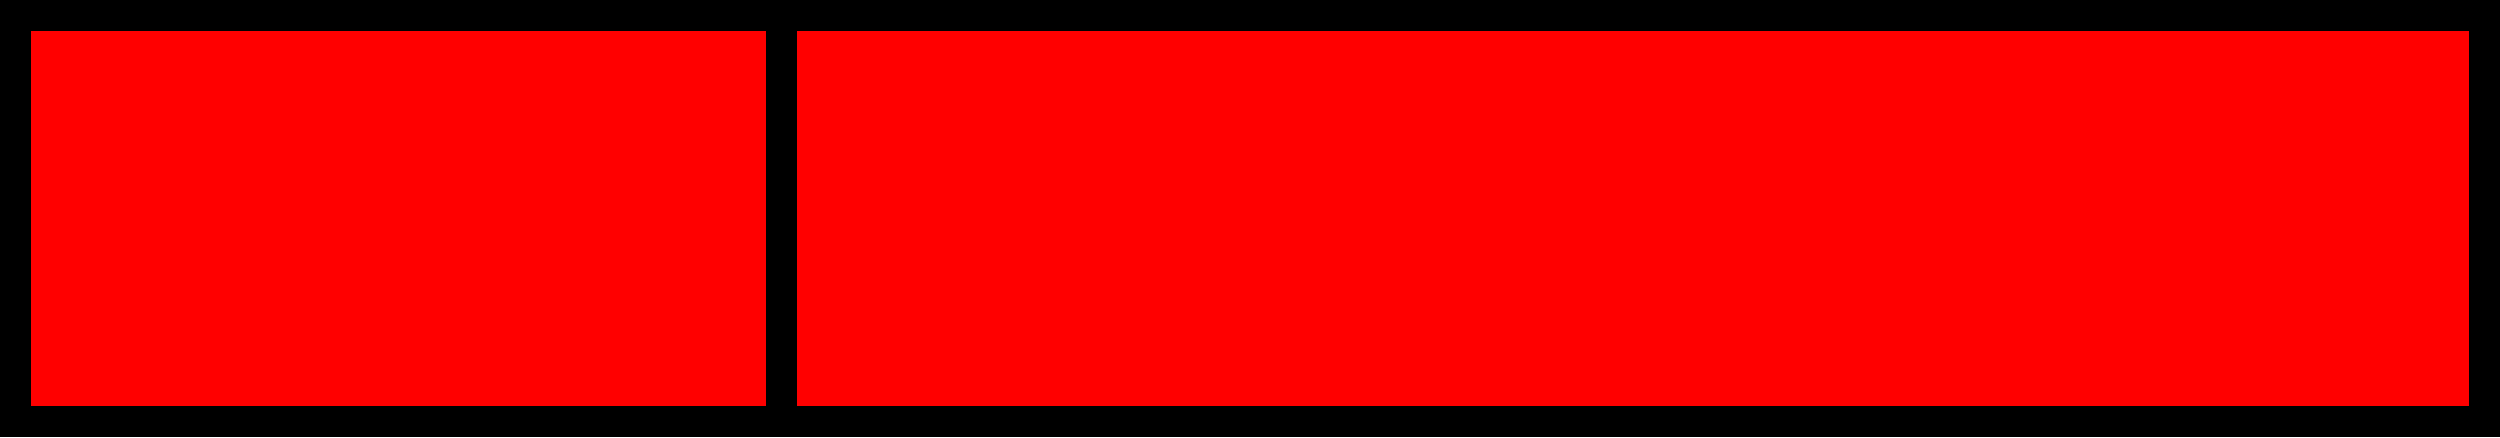
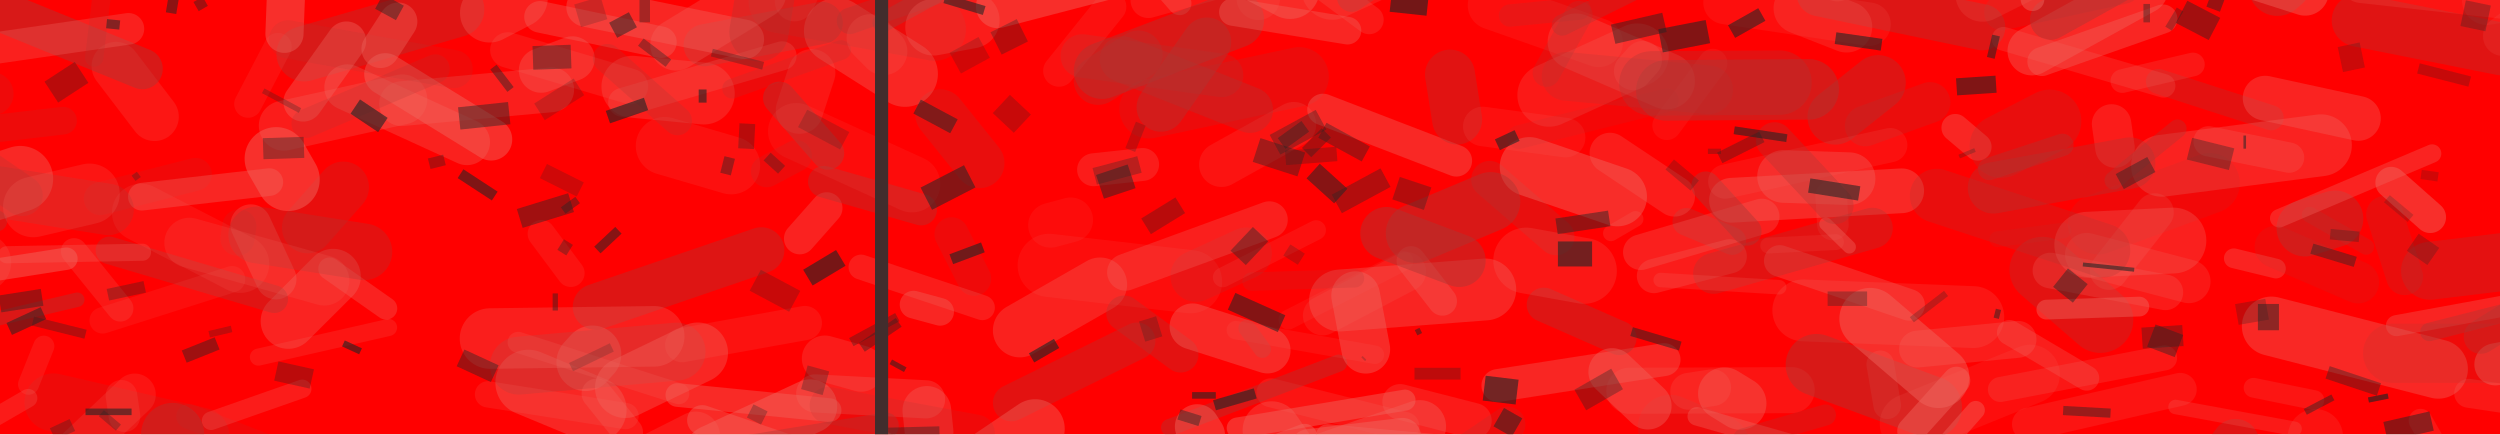
- <svg xmlns="http://www.w3.org/2000/svg" viewBox="0 0 160 28" role="img" aria-label="Square-1 equator with an even number of slice moves" shape-rendering="crispEdges">
-   <rect x="1" y="1" width="158" height="26" fill="#ff0000" stroke="#000000" stroke-width="2" />
-   <line x1="50" y1="1" x2="50" y2="27" stroke="#000000" stroke-width="2" />
+ <svg xmlns="http://www.w3.org/2000/svg" width="190" height="33" viewBox="0 0 190 33">
+   <defs>
+     <clipPath id="c0">
+       <rect x="0" width="190" height="33" />
+     </clipPath>
+   </defs>
+   <g clip-path="url(#c0)">
+     <rect x="0" width="190" height="33" fill="red" />
+     <path d="M 29.34 23.44 l -4.30 -3.02" stroke="#ef6860" stroke-width="1.7" stroke-linecap="round" opacity="0.33" />
+     <path d="M 52.87 33.13 l -7.90 3.99" stroke="#ef6860" stroke-width="3.7" stroke-linecap="round" opacity="0.23" />
+     <path d="M 154.16 32.24 l 11.54 -2.65" stroke="#ef6860" stroke-width="2.5" stroke-linecap="round" opacity="0.19" />
+     <path d="M 96.59 29.85 l 10.19 2.56" stroke="#ef6860" stroke-width="2.2" stroke-linecap="round" opacity="0.19" />
+     <path d="M -6.63 36.95 l -7.27 2.27" stroke="#a93734" stroke-width="3.3" stroke-linecap="round" opacity="0.24" />
+     <path d="M 48.06 6.59 l 5.43 0.52" stroke="#ef6860" stroke-width="4.7" stroke-linecap="round" opacity="0.28" />
+     <path d="M 21.91 24.41 l 3.41 -3.40" stroke="#ef6860" stroke-width="4.2" stroke-linecap="round" opacity="0.34" />
+     <path d="M 19.06 17.08 l 1.92 4.12" stroke="#ef6860" stroke-width="3.1" stroke-linecap="round" opacity="0.32" />
+     <path d="M 61.96 29.90 l 8.42 0.45" stroke="#ef6860" stroke-width="2.9" stroke-linecap="round" opacity="0.29" />
+     <path d="M 92.84 5.73 l -10.59 -1.48" stroke="#a93734" stroke-width="3.3" stroke-linecap="round" opacity="0.25" />
+     <path d="M 101.73 27.60 l -12.84 4.89" stroke="#a93734" stroke-width="1.3" stroke-linecap="round" opacity="0.41" />
+     <path d="M 74.44 12.40 l -2.98 -3.71" stroke="#a93734" stroke-width="3.8" stroke-linecap="round" opacity="0.25" />
+     <path d="M 21.57 9.55 l 9.00 -1.99" stroke="#ef6860" stroke-width="3.8" stroke-linecap="round" opacity="0.27" />
+     <path d="M 169.90 33.64 l -1.99 2.68" stroke="#a93734" stroke-width="3.6" stroke-linecap="round" opacity="0.37" />
+     <path d="M 79.84 17.12 l 1.53 -0.41" stroke="#ef6860" stroke-width="3.4" stroke-linecap="round" opacity="0.12" />
+     <path d="M 45.02 26.94 l -0.53 0.58" stroke="#ef6860" stroke-width="4.4" stroke-linecap="round" opacity="0.40" />
+     <path d="M 155.18 4.68 l 9.20 -3.24" stroke="#ef6860" stroke-width="2.2" stroke-linecap="round" opacity="0.37" />
+     <path d="M 4.06 30.58 l 11.18 2.59" stroke="#a93734" stroke-width="4.4" stroke-linecap="round" opacity="0.18" />
+     <path d="M 23.11 4.09 l 11.60 -3.37" stroke="#a93734" stroke-width="4.2" stroke-linecap="round" opacity="0.36" />
+     <path d="M 18.85 7.90 l 2.27 -4.35" stroke="#ef6860" stroke-width="2.1" stroke-linecap="round" opacity="0.15" />
+     <path d="M 63.60 2.34 l 5.18 3.28" stroke="#ef6860" stroke-width="5.0" stroke-linecap="round" opacity="0.37" />
+     <path d="M -5.73 34.80 l 7.87 -4.54" stroke="#ef6860" stroke-width="1.4" stroke-linecap="round" opacity="0.26" />
+     <path d="M 50.52 11.09 l 5.05 1.48" stroke="#ef6860" stroke-width="4.4" stroke-linecap="round" opacity="0.16" />
+     <path d="M 164.04 6.19 l 8.57 2.76" stroke="#a93734" stroke-width="1.9" stroke-linecap="round" opacity="0.31" />
+     <path d="M 7.62 15.10 l 7.23 -1.85" stroke="#a93734" stroke-width="2.5" stroke-linecap="round" opacity="0.15" />
+     <path d="M 103.03 22.47 l 0.77 4.07" stroke="#ef6860" stroke-width="3.7" stroke-linecap="round" opacity="0.41" />
+     <path d="M 85.83 -4.11 l 3.82 4.36" stroke="#ef6860" stroke-width="1.8" stroke-linecap="round" opacity="0.34" />
+     <path d="M 9.14 23.44 l -3.51 -4.34" stroke="#ef6860" stroke-width="2.0" stroke-linecap="round" opacity="0.22" />
+     <path d="M 20.84 22.74 l -12.52 -3.71" stroke="#a93734" stroke-width="2.1" stroke-linecap="round" opacity="0.36" />
+     <path d="M 100.52 23.99 l 6.36 -3.33" stroke="#ef6860" stroke-width="3.0" stroke-linecap="round" opacity="0.17" />
+     <path d="M 41.93 6.82 l -11.41 1.06" stroke="#ef6860" stroke-width="3.4" stroke-linecap="round" opacity="0.29" />
+     <path d="M 52.22 37.67 l -5.54 4.18" stroke="#ef6860" stroke-width="3.5" stroke-linecap="round" opacity="0.18" />
+     <path d="M 99.15 33.16 l -12.41 4.69" stroke="#ef6860" stroke-width="1.9" stroke-linecap="round" opacity="0.46" />
+     <path d="M 76.86 30.62 l 9.55 -4.71" stroke="#a93734" stroke-width="2.8" stroke-linecap="round" opacity="0.33" />
+     <path d="M 143.43 30.80 l -0.53 -3.11" stroke="#ef6860" stroke-width="2.1" stroke-linecap="round" opacity="0.23" />
+     <path d="M 53.55 3.44 l 8.91 -1.70" stroke="#a93734" stroke-width="3.2" stroke-linecap="round" opacity="0.35" />
+     <path d="M 176.39 11.04 l -12.08 1.56" stroke="#ef6860" stroke-width="4.7" stroke-linecap="round" opacity="0.33" />
+     <path d="M 21.80 -2.13 l -0.18 4.70" stroke="#ef6860" stroke-width="2.9" stroke-linecap="round" opacity="0.45" />
+     <path d="M 174.39 32.59 l -9.05 -1.66" stroke="#ef6860" stroke-width="1.1" stroke-linecap="round" opacity="0.24" />
+     <path d="M 51.48 30.02 l 11.57 1.15" stroke="#ef6860" stroke-width="1.8" stroke-linecap="round" opacity="0.40" />
+     <path d="M 113.40 0.40 l 8.09 2.85" stroke="#ef6860" stroke-width="3.7" stroke-linecap="round" opacity="0.14" />
+     <path d="M 141.76 9.57 l 4.92 -1.78" stroke="#a93734" stroke-width="3.1" stroke-linecap="round" opacity="0.23" />
+     <path d="M 112.02 31.98 l -5.61 -1.44" stroke="#ef6860" stroke-width="2.7" stroke-linecap="round" opacity="0.25" />
+     <path d="M 158.59 28.74 l -5.87 -3.47" stroke="#ef6860" stroke-width="1.9" stroke-linecap="round" opacity="0.29" />
+     <path d="M 50.23 3.21 l -9.19 -1.93" stroke="#ef6860" stroke-width="2.4" stroke-linecap="round" opacity="0.35" />
+     <path d="M 45.12 31.14 l -4.97 -2.06" stroke="#ef6860" stroke-width="5.0" stroke-linecap="round" opacity="0.36" />
+     <path d="M 39.44 27.79 l 11.98 -1.07" stroke="#a93734" stroke-width="4.4" stroke-linecap="round" opacity="0.32" />
+     <path d="M 65.44 28.02 l -2.75 -0.77" stroke="#ef6860" stroke-width="3.5" stroke-linecap="round" opacity="0.26" />
+     <path d="M 130.59 34.01 l -3.66 -1.55" stroke="#a93734" stroke-width="4.9" stroke-linecap="round" opacity="0.19" />
+     <path d="M 131.05 29.92 l 1.20 0.74" stroke="#ef6860" stroke-width="4.0" stroke-linecap="round" opacity="0.36" />
+     <path d="M 8.16 -1.98 l 6.60 0.15" stroke="#ef6860" stroke-width="2.7" stroke-linecap="round" opacity="0.39" />
+     <path d="M 131.65 18.32 l -3.49 -1.46" stroke="#a93734" stroke-width="2.1" stroke-linecap="round" opacity="0.34" />
+     <path d="M -0.58 -4.12 l 9.04 -1.17" stroke="#ef6860" stroke-width="4.8" stroke-linecap="round" opacity="0.23" />
+     <path d="M 14.35 31.64 l 8.43 3.30" stroke="#a93734" stroke-width="1.9" stroke-linecap="round" opacity="0.15" />
+     <path d="M 47.72 32.86 l -2.37 -2.94" stroke="#ef6860" stroke-width="2.3" stroke-linecap="round" opacity="0.26" />
+     <path d="M 154.42 3.88 l 8.51 -4.69" stroke="#ef6860" stroke-width="3.7" stroke-linecap="round" opacity="0.39" />
+     <path d="M 106.65 19.83 l -8.73 4.46" stroke="#ef6860" stroke-width="1.5" stroke-linecap="round" opacity="0.12" />
+     <path d="M 72.32 17.81 l 1.71 3.37" stroke="#a93734" stroke-width="2.6" stroke-linecap="round" opacity="0.19" />
+     <path d="M 37.21 0.98 l 2.17 -1.13" stroke="#ef6860" stroke-width="4.5" stroke-linecap="round" opacity="0.31" />
+     <path d="M 93.92 25.09 l 10.57 1.87" stroke="#ef6860" stroke-width="1.4" stroke-linecap="round" opacity="0.14" />
+     <path d="M 98.74 5.83 l -11.42 2.44" stroke="#a93734" stroke-width="4.5" stroke-linecap="round" opacity="0.21" />
+     <path d="M 126.68 9.54 l 3.50 -4.73" stroke="#ef6860" stroke-width="2.2" stroke-linecap="round" opacity="0.13" />
+     <path d="M 47.32 7.78 l 12.12 -3.54" stroke="#ef6860" stroke-width="2.2" stroke-linecap="round" opacity="0.25" />
+     <path d="M 8.81 5.03 l 2.93 3.84" stroke="#ef6860" stroke-width="3.7" stroke-linecap="round" opacity="0.21" />
+     <path d="M 57.86 19.02 l -12.58 4.30" stroke="#a93734" stroke-width="3.5" stroke-linecap="round" opacity="0.38" />
+     <path d="M 70.44 31.19 l 0.17 1.63" stroke="#ef6860" stroke-width="3.7" stroke-linecap="round" opacity="0.33" />
+     <path d="M 2.17 29.20 l 1.16 -2.89" stroke="#ef6860" stroke-width="1.6" stroke-linecap="round" opacity="0.18" />
+     <path d="M 139.17 14.91 l 0.13 2.16" stroke="#ef6860" stroke-width="2.4" stroke-linecap="round" opacity="0.17" />
+     <path d="M 66.75 36.60 l 0.05 1.10" stroke="#ef6860" stroke-width="2.4" stroke-linecap="round" opacity="0.30" />
+     <path d="M 125.70 20.98 l 5.76 -1.50" stroke="#ef6860" stroke-width="2.6" stroke-linecap="round" opacity="0.27" />
+     <path d="M 21.85 -4.01 l -8.93 0.51" stroke="#ef6860" stroke-width="2.2" stroke-linecap="round" opacity="0.29" />
+     <path d="M 189.01 -0.00 l 11.00 -1.94" stroke="#ef6860" stroke-width="3.8" stroke-linecap="round" opacity="0.14" />
+     <path d="M 90.48 21.41 l -10.74 -1.24" stroke="#ef6860" stroke-width="4.8" stroke-linecap="round" opacity="0.13" />
+     <path d="M 189.65 27.69 l 9.04 -1.69" stroke="#ef6860" stroke-width="3.2" stroke-linecap="round" opacity="0.43" />
+     <path d="M 129.42 37.86 l 7.66 0.90" stroke="#ef6860" stroke-width="2.0" stroke-linecap="round" opacity="0.42" />
+     <path d="M 62.06 -3.18 l -1.67 3.30" stroke="#ef6860" stroke-width="3.0" stroke-linecap="round" opacity="0.16" />
+     <path d="M 35.49 10.80 l -9.09 -4.16" stroke="#ef6860" stroke-width="3.5" stroke-linecap="round" opacity="0.32" />
+     <path d="M 160.28 20.58 l 3.48 -4.44" stroke="#ef6860" stroke-width="2.9" stroke-linecap="round" opacity="0.21" />
+     <path d="M 99.46 34.01 l 7.13 -0.85" stroke="#ef6860" stroke-width="2.8" stroke-linecap="round" opacity="0.45" />
+     <path d="M 175.54 16.32 l 4.29 2.44" stroke="#a93734" stroke-width="1.2" stroke-linecap="round" opacity="0.24" />
+     <path d="M 27.66 19.14 l -8.15 -1.29" stroke="#a93734" stroke-width="4.3" stroke-linecap="round" opacity="0.31" />
+     <path d="M 140.55 34.97 l -11.60 -3.33" stroke="#ef6860" stroke-width="1.4" stroke-linecap="round" opacity="0.36" />
+     <path d="M 150.65 2.07 l -12.37 -2.58" stroke="#a93734" stroke-width="3.5" stroke-linecap="round" opacity="0.40" />
+     <path d="M 185.31 28.05 l -12.68 -3.26" stroke="#ef6860" stroke-width="4.5" stroke-linecap="round" opacity="0.38" />
+     <path d="M 113.89 34.34 l -12.99 -1.20" stroke="#ef6860" stroke-width="1.8" stroke-linecap="round" opacity="0.41" />
+     <path d="M 65.44 20.30 l 9.22 3.08" stroke="#ef6860" stroke-width="1.9" stroke-linecap="round" opacity="0.27" />
+     <path d="M 100.55 8.32 l 10.13 3.90" stroke="#ef6860" stroke-width="2.4" stroke-linecap="round" opacity="0.38" />
+     <path d="M 131.10 0.19 l 10.95 1.65" stroke="#ef6860" stroke-width="3.3" stroke-linecap="round" opacity="0.14" />
+     <path d="M 159.63 24.32 l -4.41 -3.82" stroke="#a93734" stroke-width="5.0" stroke-linecap="round" opacity="0.33" />
+     <path d="M 16.04 31.98 l 6.93 -2.43" stroke="#ef6860" stroke-width="1.4" stroke-linecap="round" opacity="0.27" />
+     <path d="M 29.91 -4.68 l 2.87 -1.43" stroke="#ef6860" stroke-width="4.2" stroke-linecap="round" opacity="0.31" />
+     <path d="M 109.63 22.89 l -2.39 -3.08" stroke="#ef6860" stroke-width="2.2" stroke-linecap="round" opacity="0.32" />
+     <path d="M 23.38 17.30 l 2.71 -3.07" stroke="#a93734" stroke-width="3.9" stroke-linecap="round" opacity="0.26" />
+     <path d="M 142.97 34.70 l -0.49 1.38" stroke="#ef6860" stroke-width="3.0" stroke-linecap="round" opacity="0.13" />
+     <path d="M 98.33 9.45 l -5.50 3.06" stroke="#ef6860" stroke-width="3.4" stroke-linecap="round" opacity="0.18" />
+     <path d="M -5.89 8.46 l -12.90 -4.32" stroke="#ef6860" stroke-width="3.5" stroke-linecap="round" opacity="0.35" />
+     <path d="M 88.17 -2.73 l -12.35 3.22" stroke="#ef6860" stroke-width="3.3" stroke-linecap="round" opacity="0.44" />
+     <path d="M -3.50 19.14 l -9.40 1.51" stroke="#a93734" stroke-width="2.4" stroke-linecap="round" opacity="0.40" />
+     <path d="M 18.05 18.14 l 0.14 -0.94" stroke="#a93734" stroke-width="2.6" stroke-linecap="round" opacity="0.15" />
+     <path d="M 124.30 16.64 l -1.87 1.09" stroke="#ef6860" stroke-width="1.2" stroke-linecap="round" opacity="0.20" />
+     <path d="M 21.90 13.64 l -0.91 -1.58" stroke="#ef6860" stroke-width="4.8" stroke-linecap="round" opacity="0.46" />
+     <path d="M -0.27 0.72 l 11.09 4.51" stroke="#a93734" stroke-width="3.1" stroke-linecap="round" opacity="0.46" />
+     <path d="M 196.56 36.85 l -5.22 -0.03" stroke="#ef6860" stroke-width="2.3" stroke-linecap="round" opacity="0.16" />
+     <path d="M 114.58 32.26 l -6.12 4.13" stroke="#a93734" stroke-width="2.7" stroke-linecap="round" opacity="0.22" />
+     <path d="M 99.38 -1.97 l 4.68 3.47" stroke="#ef6860" stroke-width="2.2" stroke-linecap="round" opacity="0.23" />
+     <path d="M 54.12 34.34 l 7.46 -3.46" stroke="#ef6860" stroke-width="4.1" stroke-linecap="round" opacity="0.45" />
+     <path d="M 10.78 14.95 l 9.69 -1.11" stroke="#ef6860" stroke-width="2.1" stroke-linecap="round" opacity="0.36" />
+     <path d="M 80.48 5.39 l 3.92 -4.88" stroke="#ef6860" stroke-width="2.4" stroke-linecap="round" opacity="0.16" />
+     <path d="M 126.47 27.33 l -12.63 1.97" stroke="#ef6860" stroke-width="2.5" stroke-linecap="round" opacity="0.36" />
+     <path d="M 153.92 -4.08 l 0.73 -2.26" stroke="#ef6860" stroke-width="1.7" stroke-linecap="round" opacity="0.38" />
+     <path d="M 173.08 -0.99 l 0.46 -0.40" stroke="#a93734" stroke-width="4.4" stroke-linecap="round" opacity="0.40" />
+     <path d="M 101.62 -4.86 l 6.82 -4.07" stroke="#ef6860" stroke-width="1.6" stroke-linecap="round" opacity="0.46" />
+     <path d="M 90.90 20.99 l 3.81 -1.75" stroke="#a93734" stroke-width="3.9" stroke-linecap="round" opacity="0.21" />
+     <path d="M 175.77 35.35 l 0.20 -2.16" stroke="#ef6860" stroke-width="4.2" stroke-linecap="round" opacity="0.17" />
+     <path d="M 63.35 37.80 l -7.51 4.44" stroke="#ef6860" stroke-width="3.4" stroke-linecap="round" opacity="0.37" />
+     <path d="M 118.26 18.00 l -5.05 -4.37" stroke="#a93734" stroke-width="2.8" stroke-linecap="round" opacity="0.27" />
+     <path d="M 190.08 3.72 l -10.87 -2.17" stroke="#a93734" stroke-width="4.0" stroke-linecap="round" opacity="0.36" />
+     <path d="M 47.54 31.62 l -10.45 -1.65" stroke="#ef6860" stroke-width="2.0" stroke-linecap="round" opacity="0.18" />
+     <path d="M 166.35 21.39 l -7.76 -2.04" stroke="#ef6860" stroke-width="3.3" stroke-linecap="round" opacity="0.22" />
+     <path d="M -0.62 7.13 l -10.30 -0.70" stroke="#a93734" stroke-width="3.3" stroke-linecap="round" opacity="0.19" />
+     <path d="M 18.26 20.06 l -7.55 -3.90" stroke="#ef6860" stroke-width="4.4" stroke-linecap="round" opacity="0.15" />
+     <path d="M 135.55 13.41 l 4.98 0.17" stroke="#ef6860" stroke-width="4.0" stroke-linecap="round" opacity="0.35" />
+     <path d="M 144.53 14.50 l -12.94 0.72" stroke="#ef6860" stroke-width="3.4" stroke-linecap="round" opacity="0.38" />
+     <path d="M 36.94 -1.19 l 12.61 -0.43" stroke="#ef6860" stroke-width="1.6" stroke-linecap="round" opacity="0.16" />
+     <path d="M -2.58 3.98 l 12.34 -1.79" stroke="#ef6860" stroke-width="2.4" stroke-linecap="round" opacity="0.31" />
+     <path d="M 161.37 -1.05 l -9.22 2.00" stroke="#a93734" stroke-width="2.7" stroke-linecap="round" opacity="0.22" />
+     <path d="M 62.83 15.81 l -2.05 2.32" stroke="#ef6860" stroke-width="2.4" stroke-linecap="round" opacity="0.33" />
+     <path d="M 116.23 12.67 l 6.69 2.28" stroke="#ef6860" stroke-width="4.5" stroke-linecap="round" opacity="0.43" />
+     <path d="M 9.16 -4.92 l -7.38 -1.38" stroke="#a93734" stroke-width="3.7" stroke-linecap="round" opacity="0.32" />
+     <path d="M 12.81 -2.19 l -9.04 -3.49" stroke="#ef6860" stroke-width="2.2" stroke-linecap="round" opacity="0.32" />
+     <path d="M -4.55 23.53 l -5.02 0.97" stroke="#a93734" stroke-width="3.5" stroke-linecap="round" opacity="0.40" />
+     <path d="M 83.61 21.62 l -6.10 3.49" stroke="#ef6860" stroke-width="4.1" stroke-linecap="round" opacity="0.32" />
+     <path d="M 23.04 7.74 l 3.29 -4.61" stroke="#ef6860" stroke-width="3.0" stroke-linecap="round" opacity="0.38" />
+     <path d="M 61.69 5.53 l -0.93 2.84" stroke="#ef6860" stroke-width="3.6" stroke-linecap="round" opacity="0.21" />
+     <path d="M 182.75 21.03 l -1.52 -4.73" stroke="#a93734" stroke-width="2.8" stroke-linecap="round" opacity="0.24" />
+     <path d="M 51.59 29.92 l -12.21 -3.90" stroke="#ef6860" stroke-width="1.6" stroke-linecap="round" opacity="0.20" />
+     <path d="M 98.76 -3.17 l -11.49 3.19" stroke="#ef6860" stroke-width="2.7" stroke-linecap="round" opacity="0.20" />
+     <path d="M 95.00 8.35 l -9.67 -3.84" stroke="#a93734" stroke-width="3.5" stroke-linecap="round" opacity="0.32" />
+     <path d="M 105.83 -4.51 l -8.07 -0.01" stroke="#ef6860" stroke-width="2.1" stroke-linecap="round" opacity="0.27" />
+     <path d="M 145.09 23.17 l -9.83 -3.34" stroke="#ef6860" stroke-width="2.4" stroke-linecap="round" opacity="0.33" />
+     <path d="M 124.13 36.01 l -12.43 -1.17" stroke="#ef6860" stroke-width="2.3" stroke-linecap="round" opacity="0.25" />
+     <path d="M 95.63 -0.13 l 0.09 -4.23" stroke="#ef6860" stroke-width="3.3" stroke-linecap="round" opacity="0.15" />
+     <path d="M 190.16 23.28 l -8.03 1.47" stroke="#ef6860" stroke-width="1.6" stroke-linecap="round" opacity="0.35" />
+     <path d="M 95.94 26.55 l -1.17 -1.60" stroke="#a93734" stroke-width="1.3" stroke-linecap="round" opacity="0.35" />
+     <path d="M 160.48 9.42 l 0.26 1.83" stroke="#ef6860" stroke-width="3.0" stroke-linecap="round" opacity="0.27" />
+     <path d="M 7.16 4.37 l 0.54 -4.47" stroke="#a93734" stroke-width="1.4" stroke-linecap="round" opacity="0.20" />
+     <path d="M 126.67 6.16 l -6.90 -2.99" stroke="#ef6860" stroke-width="4.3" stroke-linecap="round" opacity="0.28" />
+     <path d="M 75.25 34.90 l 3.42 -2.31" stroke="#ef6860" stroke-width="4.5" stroke-linecap="round" opacity="0.40" />
+     <path d="M 178.18 -4.55 l -2.89 2.13" stroke="#a93734" stroke-width="1.9" stroke-linecap="round" opacity="0.20" />
+     <path d="M 47.52 29.47 l 5.51 -2.66" stroke="#ef6860" stroke-width="4.6" stroke-linecap="round" opacity="0.36" />
+     <path d="M 17.64 21.22 l -9.84 3.13" stroke="#ef6860" stroke-width="2.0" stroke-linecap="round" opacity="0.14" />
+     <path d="M 142.30 17.34 l -12.07 3.44" stroke="#a93734" stroke-width="3.1" stroke-linecap="round" opacity="0.33" />
+     <path d="M 195.56 18.88 l 11.26 4.52" stroke="#ef6860" stroke-width="2.5" stroke-linecap="round" opacity="0.19" />
+     <path d="M 43.50 4.46 l -2.37 0.89" stroke="#ef6860" stroke-width="3.4" stroke-linecap="round" opacity="0.33" />
+     <path d="M 1.54 13.59 l -11.53 3.75" stroke="#ef6860" stroke-width="5.0" stroke-linecap="round" opacity="0.38" />
+     <path d="M 110.20 5.67 l 0.54 3.41" stroke="#a93734" stroke-width="3.8" stroke-linecap="round" opacity="0.35" />
+     <path d="M 123.83 29.70 l 12.34 -0.05" stroke="#ef6860" stroke-width="3.5" stroke-linecap="round" opacity="0.19" />
+     <path d="M 127.61 -2.49 l -8.88 4.40" stroke="#a93734" stroke-width="1.6" stroke-linecap="round" opacity="0.34" />
+     <path d="M 135.22 21.83 l -9.01 -0.55" stroke="#ef6860" stroke-width="1.1" stroke-linecap="round" opacity="0.21" />
+     <path d="M 156.82 17.52 l -5.02 0.66" stroke="#a93734" stroke-width="1.2" stroke-linecap="round" opacity="0.13" />
+     <path d="M 117.72 7.23 l 6.71 -3.05" stroke="#ef6860" stroke-width="4.8" stroke-linecap="round" opacity="0.24" />
+     <path d="M 183.96 31.97 l 2.81 4.91" stroke="#ef6860" stroke-width="1.8" stroke-linecap="round" opacity="0.21" />
+     <path d="M 51.84 26.23 l 9.33 -1.68" stroke="#ef6860" stroke-width="2.6" stroke-linecap="round" opacity="0.17" />
+     <path d="M 139.54 18.40 l -5.16 0.26" stroke="#ef6860" stroke-width="1.2" stroke-linecap="round" opacity="0.14" />
+     <path d="M 41.15 17.77 l 2.23 2.99" stroke="#ef6860" stroke-width="2.1" stroke-linecap="round" opacity="0.17" />
+     <path d="M 89.73 26.96 l -4.30 -3.15" stroke="#a93734" stroke-width="2.7" stroke-linecap="round" opacity="0.33" />
+     <path d="M 192.87 22.91 l -4.33 2.68" stroke="#a93734" stroke-width="2.6" stroke-linecap="round" opacity="0.33" />
+     <path d="M 191.69 -0.06 l -12.20 -1.36" stroke="#ef6860" stroke-width="3.3" stroke-linecap="round" opacity="0.19" />
+     <path d="M 187.62 29.89 l 4.00 0.60" stroke="#ef6860" stroke-width="2.2" stroke-linecap="round" opacity="0.23" />
+     <path d="M 112.88 22.00 l -11.04 0.84" stroke="#ef6860" stroke-width="4.7" stroke-linecap="round" opacity="0.35" />
+     <path d="M 155.83 1.48 l 8.82 -4.88" stroke="#a93734" stroke-width="3.1" stroke-linecap="round" opacity="0.46" />
+     <path d="M 99.34 36.56 l -2.70 -3.86" stroke="#ef6860" stroke-width="4.4" stroke-linecap="round" opacity="0.33" />
+     <path d="M 105.38 17.73 l 5.53 2.08" stroke="#a93734" stroke-width="4.0" stroke-linecap="round" opacity="0.46" />
+     <path d="M 197.50 36.96 l 8.85 0.89" stroke="#ef6860" stroke-width="4.0" stroke-linecap="round" opacity="0.23" />
+     <path d="M 191.03 26.85 l -9.19 0.00" stroke="#a93734" stroke-width="4.5" stroke-linecap="round" opacity="0.18" />
+     <path d="M 94.03 32.53 l 12.75 -2.12" stroke="#ef6860" stroke-width="1.6" stroke-linecap="round" opacity="0.44" />
+     <path d="M 62.91 11.65 l -3.67 -4.20" stroke="#a93734" stroke-width="2.5" stroke-linecap="round" opacity="0.44" />
+     <path d="M 137.05 23.59 l 12.92 0.51" stroke="#ef6860" stroke-width="4.7" stroke-linecap="round" opacity="0.20" />
+     <path d="M 49.81 -4.42 l -10.81 -4.00" stroke="#a93734" stroke-width="2.9" stroke-linecap="round" opacity="0.22" />
+     <path d="M -7.92 10.66 l 12.71 -1.49" stroke="#a93734" stroke-width="2.1" stroke-linecap="round" opacity="0.20" />
+     <path d="M 175.17 17.34 l 2.29 -0.71" stroke="#a93734" stroke-width="4.3" stroke-linecap="round" opacity="0.41" />
+     <path d="M 83.11 12.90 l 3.73 -0.40" stroke="#ef6860" stroke-width="2.5" stroke-linecap="round" opacity="0.27" />
+     <path d="M 148.60 9.71 l 1.71 1.45" stroke="#ef6860" stroke-width="2.1" stroke-linecap="round" opacity="0.36" />
+     <path d="M 59.29 0.12 l 11.72 2.10" stroke="#a93734" stroke-width="4.8" stroke-linecap="round" opacity="0.20" />
+     <path d="M -6.95 36.48 l -11.52 -0.09" stroke="#a93734" stroke-width="1.1" stroke-linecap="round" opacity="0.26" />
+     <path d="M 74.21 32.92 l -11.28 -2.12" stroke="#a93734" stroke-width="2.8" stroke-linecap="round" opacity="0.17" />
+     <path d="M 62.61 13.81 l 7.40 2.12" stroke="#a93734" stroke-width="2.4" stroke-linecap="round" opacity="0.38" />
+     <path d="M 44.54 0.54 l 12.03 2.45" stroke="#ef6860" stroke-width="3.0" stroke-linecap="round" opacity="0.36" />
+     <path d="M 47.91 6.57 l -9.31 -2.77" stroke="#ef6860" stroke-width="2.7" stroke-linecap="round" opacity="0.19" />
+     <path d="M 175.89 30.41 l -4.62 -0.94" stroke="#ef6860" stroke-width="1.5" stroke-linecap="round" opacity="0.20" />
+     <path d="M 37.33 10.60 l -8.05 -4.96" stroke="#ef6860" stroke-width="3.2" stroke-linecap="round" opacity="0.45" />
+     <path d="M 154.47 -0.06 l -0.16 -2.08" stroke="#ef6860" stroke-width="1.8" stroke-linecap="round" opacity="0.44" />
+     <path d="M -2.42 12.03 l 4.12 2.84" stroke="#a93734" stroke-width="3.1" stroke-linecap="round" opacity="0.24" />
+     <path d="M 91.40 33.06 l -0.41 -0.64" stroke="#ef6860" stroke-width="3.4" stroke-linecap="round" opacity="0.43" />
+     <path d="M 118.99 10.46 l -6.30 -0.85" stroke="#ef6860" stroke-width="3.0" stroke-linecap="round" opacity="0.15" />
+     <path d="M 12.83 36.45 l -10.24 0.56" stroke="#a93734" stroke-width="1.5" stroke-linecap="round" opacity="0.40" />
+     <path d="M 138.06 27.73 l 8.70 3.21" stroke="#a93734" stroke-width="4.7" stroke-linecap="round" opacity="0.45" />
+     <path d="M 64.06 35.70 l 3.09 -1.75" stroke="#ef6860" stroke-width="2.3" stroke-linecap="round" opacity="0.43" />
+     <path d="M 90.64 24.81 l 5.69 1.82" stroke="#ef6860" stroke-width="3.5" stroke-linecap="round" opacity="0.39" />
+     <path d="M 184.70 16.51 l -2.97 -2.63" stroke="#ef6860" stroke-width="2.4" stroke-linecap="round" opacity="0.45" />
+     <path d="M 5.72 34.27 l 4.52 -4.28" stroke="#ef6860" stroke-width="3.2" stroke-linecap="round" opacity="0.19" />
+     <path d="M 147.64 34.01 l 2.51 -2.84" stroke="#ef6860" stroke-width="1.4" stroke-linecap="round" opacity="0.40" />
+     <path d="M 161.86 12.39 l -10.36 1.89" stroke="#a93734" stroke-width="3.9" stroke-linecap="round" opacity="0.34" />
+     <path d="M 24.65 21.32 l -10.26 -2.87" stroke="#ef6860" stroke-width="3.8" stroke-linecap="round" opacity="0.17" />
+     <path d="M 155.78 9.21 l -3.69 1.90" stroke="#a93734" stroke-width="4.8" stroke-linecap="round" opacity="0.25" />
+     <path d="M 156.74 11.01 l -5.56 1.83" stroke="#a93734" stroke-width="1.7" stroke-linecap="round" opacity="0.37" />
+     <path d="M 0.51 19.36 l 10.32 -0.19" stroke="#ef6860" stroke-width="1.3" stroke-linecap="round" opacity="0.28" />
+     <path d="M -1.35 19.94 l -7.62 -0.64" stroke="#ef6860" stroke-width="4.4" stroke-linecap="round" opacity="0.18" />
+     <path d="M 65.55 36.12 l -12.18 -4.18" stroke="#ef6860" stroke-width="2.3" stroke-linecap="round" opacity="0.40" />
+     <path d="M 64.59 1.59 l 12.28 -4.26" stroke="#a93734" stroke-width="2.0" stroke-linecap="round" opacity="0.33" />
+     <path d="M 23.25 9.39 l 9.83 -4.16" stroke="#a93734" stroke-width="2.2" stroke-linecap="round" opacity="0.21" />
+     <path d="M 85.54 20.69 l 10.93 -3.99" stroke="#ef6860" stroke-width="2.8" stroke-linecap="round" opacity="0.30" />
+     <path d="M -1.48 14.37 l 9.70 1.55" stroke="#a93734" stroke-width="3.9" stroke-linecap="round" opacity="0.26" />
+     <path d="M 68.42 35.13 l -9.83 -0.58" stroke="#a93734" stroke-width="3.0" stroke-linecap="round" opacity="0.28" />
+     <path d="M 164.57 22.22 l -8.74 -1.66" stroke="#ef6860" stroke-width="2.7" stroke-linecap="round" opacity="0.25" />
+     <path d="M 29.53 24.89 l -9.89 2.25" stroke="#ef6860" stroke-width="1.3" stroke-linecap="round" opacity="0.20" />
+     <path d="M 165.48 9.78 l -4.84 3.93" stroke="#a93734" stroke-width="1.4" stroke-linecap="round" opacity="0.34" />
+     <path d="M 67.06 1.72 l 3.90 -2.13" stroke="#a93734" stroke-width="1.5" stroke-linecap="round" opacity="0.46" />
+     <path d="M 130.16 29.46 l -1.82 0.28" stroke="#ef6860" stroke-width="2.8" stroke-linecap="round" opacity="0.20" />
+     <path d="M 149.65 -4.62 l -10.01 3.12" stroke="#ef6860" stroke-width="3.2" stroke-linecap="round" opacity="0.17" />
+     <path d="M 9.23 30.08 l 0.23 1.55" stroke="#ef6860" stroke-width="2.4" stroke-linecap="round" opacity="0.18" />
+     <path d="M 33.70 35.81 l -4.38 1.98" stroke="#ef6860" stroke-width="3.4" stroke-linecap="round" opacity="0.30" />
+     <path d="M 117.33 23.16 l 5.75 2.53" stroke="#a93734" stroke-width="2.6" stroke-linecap="round" opacity="0.39" />
+     <path d="M 197.31 -0.06 l 9.48 3.54" stroke="#ef6860" stroke-width="1.7" stroke-linecap="round" opacity="0.31" />
+     <path d="M -5.21 21.27 l 10.26 -1.61" stroke="#ef6860" stroke-width="1.7" stroke-linecap="round" opacity="0.46" />
+     <path d="M 196.69 18.31 l 10.35 -1.16" stroke="#ef6860" stroke-width="4.3" stroke-linecap="round" opacity="0.36" />
+     <path d="M 192.08 -2.27 l 11.94 4.53" stroke="#ef6860" stroke-width="1.5" stroke-linecap="round" opacity="0.23" />
+     <path d="M 115.43 10.42 l 11.25 -2.81" stroke="#a93734" stroke-width="1.8" stroke-linecap="round" opacity="0.13" />
+     <path d="M 88.23 8.16 l 3.49 -4.98" stroke="#a93734" stroke-width="3.7" stroke-linecap="round" opacity="0.39" />
+     <path d="M 172.97 20.41 l -3.20 -0.78" stroke="#ef6860" stroke-width="1.5" stroke-linecap="round" opacity="0.34" />
+     <path d="M 55.64 6.74 l 8.29 -2.94" stroke="#a93734" stroke-width="1.5" stroke-linecap="round" opacity="0.21" />
+     <path d="M 132.51 33.35 l 6.22 -1.81" stroke="#a93734" stroke-width="1.6" stroke-linecap="round" opacity="0.28" />
+     <path d="M 66.14 2.88 l 1.02 1.03" stroke="#ef6860" stroke-width="3.6" stroke-linecap="round" opacity="0.18" />
+     <path d="M 124.70 19.17 l 9.19 -2.72" stroke="#ef6860" stroke-width="2.7" stroke-linecap="round" opacity="0.30" />
+     <path d="M 113.29 15.33 l -5.72 2.40" stroke="#a93734" stroke-width="4.5" stroke-linecap="round" opacity="0.44" />
+     <path d="M 195.34 19.29 l -10.66 1.29" stroke="#a93734" stroke-width="4.4" stroke-linecap="round" opacity="0.32" />
+     <path d="M 145.11 32.18 l 9.19 -3.73" stroke="#ef6860" stroke-width="4.5" stroke-linecap="round" opacity="0.14" />
+     <path d="M 21.90 2.99 l 12.58 2.26" stroke="#a93734" stroke-width="2.9" stroke-linecap="round" opacity="0.16" />
+     <path d="M 190.21 2.75 l 3.83 -2.94" stroke="#ef6860" stroke-width="3.0" stroke-linecap="round" opacity="0.15" />
+     <path d="M 129.86 6.83 l -10.84 -1.03" stroke="#a93734" stroke-width="3.7" stroke-linecap="round" opacity="0.21" />
+     <path d="M 145.73 26.53 l 7.64 -0.74" stroke="#ef6860" stroke-width="2.8" stroke-linecap="round" opacity="0.27" />
+     <path d="M 95.12 21.40 l 7.86 -0.25" stroke="#a93734" stroke-width="1.4" stroke-linecap="round" opacity="0.19" />
+     <path d="M 120.38 20.59 l -4.39 -0.79" stroke="#ef6860" stroke-width="5.0" stroke-linecap="round" opacity="0.22" />
+     <path d="M 28.92 3.72 l 1.35 -2.08" stroke="#ef6860" stroke-width="2.9" stroke-linecap="round" opacity="0.36" />
+     <path d="M 142.74 6.29 l -3.27 2.60" stroke="#a93734" stroke-width="4.2" stroke-linecap="round" opacity="0.37" />
+     <path d="M 137.46 6.79 l -10.82 0.08" stroke="#a93734" stroke-width="4.6" stroke-linecap="round" opacity="0.45" />
+     <path d="M 31.74 -4.98 l -2.77 -3.10" stroke="#ef6860" stroke-width="3.5" stroke-linecap="round" opacity="0.27" />
+     <path d="M 127.27 14.91 l -4.91 -3.27" stroke="#ef6860" stroke-width="3.1" stroke-linecap="round" opacity="0.27" />
+     <path d="M 51.37 3.41 l 6.44 -3.93" stroke="#ef6860" stroke-width="3.9" stroke-linecap="round" opacity="0.28" />
+     <path d="M 159.45 17.04 l 8.48 -3.11" stroke="#a93734" stroke-width="4.6" stroke-linecap="round" opacity="0.15" />
+     <path d="M 100.02 17.49 l -7.09 3.59" stroke="#ef6860" stroke-width="1.5" stroke-linecap="round" opacity="0.16" />
+     <path d="M 124.86 4.56 l -0.75 0.84" stroke="#ef6860" stroke-width="2.9" stroke-linecap="round" opacity="0.18" />
+     <path d="M 164.57 -4.00 l 10.62 3.39" stroke="#ef6860" stroke-width="3.6" stroke-linecap="round" opacity="0.42" />
+     <path d="M 138.76 17.02 l 1.79 1.75" stroke="#ef6860" stroke-width="1.0" stroke-linecap="round" opacity="0.38" />
+     <path d="M 73.82 1.53 l -2.87 0.54" stroke="#ef6860" stroke-width="4.3" stroke-linecap="round" opacity="0.27" />
+     <path d="M 58.43 -2.03 l -0.75 4.46" stroke="#a93734" stroke-width="4.5" stroke-linecap="round" opacity="0.30" />
+     <path d="M 173.22 16.59 l 11.62 -4.92" stroke="#ef6860" stroke-width="1.4" stroke-linecap="round" opacity="0.34" />
+     <path d="M 179.24 9.00 l -7.09 -1.54" stroke="#ef6860" stroke-width="3.4" stroke-linecap="round" opacity="0.34" />
+     <path d="M -5.35 17.80 l 5.10 -1.01" stroke="#a93734" stroke-width="1.6" stroke-linecap="round" opacity="0.35" />
+     <path d="M 46.16 4.44 l 5.33 4.74" stroke="#a93734" stroke-width="2.2" stroke-linecap="round" opacity="0.25" />
+     <path d="M -7.99 9.64 l 2.61 4.02" stroke="#ef6860" stroke-width="2.1" stroke-linecap="round" opacity="0.20" />
+     <path d="M 152.27 2.95 l 12.16 3.57" stroke="#ef6860" stroke-width="1.8" stroke-linecap="round" opacity="0.23" />
+     <path d="M 140.34 2.04 l -3.60 -1.41" stroke="#ef6860" stroke-width="3.9" stroke-linecap="round" opacity="0.23" />
+     <path d="M 86.51 4.17 l -3.06 1.95" stroke="#a93734" stroke-width="3.7" stroke-linecap="round" opacity="0.29" />
+     <path d="M 167.85 10.74 l 6.12 1.24" stroke="#ef6860" stroke-width="2.3" stroke-linecap="round" opacity="0.25" />
+     <path d="M 132.78 17.57 l -3.14 -3.44" stroke="#a93734" stroke-width="2.2" stroke-linecap="round" opacity="0.44" />
+     <path d="M 183.86 -3.68 l 7.95 -4.31" stroke="#ef6860" stroke-width="4.4" stroke-linecap="round" opacity="0.22" />
+     <path d="M 193.79 22.90 l -9.16 2.33" stroke="#a93734" stroke-width="1.4" stroke-linecap="round" opacity="0.39" />
+     <path d="M 165.18 18.28 l -6.55 0.32" stroke="#ef6860" stroke-width="5.0" stroke-linecap="round" opacity="0.31" />
+     <path d="M 109.96 37.41 l -12.93 0.46" stroke="#a93734" stroke-width="3.2" stroke-linecap="round" opacity="0.33" />
+     <path d="M 159.85 19.04 l -12.65 -4.16" stroke="#a93734" stroke-width="4.1" stroke-linecap="round" opacity="0.26" />
+     <path d="M 102.71 -0.20 l 6.67 -4.36" stroke="#a93734" stroke-width="2.2" stroke-linecap="round" opacity="0.42" />
+     <path d="M 131.12 13.80 l 12.54 -2.77" stroke="#ef6860" stroke-width="2.6" stroke-linecap="round" opacity="0.16" />
+     <path d="M -1.59 24.54 l 7.46 -1.76" stroke="#a93734" stroke-width="1.1" stroke-linecap="round" opacity="0.42" />
+     <path d="M 107.90 32.41 l -11.06 3.80" stroke="#ef6860" stroke-width="4.0" stroke-linecap="round" opacity="0.35" />
+     <path d="M 155.52 23.53 l 7.07 -0.23" stroke="#ef6860" stroke-width="1.5" stroke-linecap="round" opacity="0.43" />
+     <path d="M 83.76 5.37 l 10.16 -3.87" stroke="#a93734" stroke-width="4.3" stroke-linecap="round" opacity="0.43" />
+     <path d="M 117.53 5.55 l 2.46 -4.43" stroke="#a93734" stroke-width="2.1" stroke-linecap="round" opacity="0.23" />
+     <path d="M 67.31 32.35 l -10.58 1.74" stroke="#a93734" stroke-width="2.0" stroke-linecap="round" opacity="0.38" />
+     <path d="M 13.12 33.02 l -0.18 4.39" stroke="#a93734" stroke-width="4.8" stroke-linecap="round" opacity="0.41" />
+     <path d="M 102.41 2.33 l -8.71 -1.42" stroke="#ef6860" stroke-width="2.1" stroke-linecap="round" opacity="0.36" />
+     <path d="M 145.24 32.75 l 3.45 -3.83" stroke="#ef6860" stroke-width="2.1" stroke-linecap="round" opacity="0.43" />
+     <path d="M 101.82 36.33 l -1.62 4.23" stroke="#a93734" stroke-width="3.1" stroke-linecap="round" opacity="0.16" />
+     <path d="M 69.31 13.99 l -8.79 -4.01" stroke="#ef6860" stroke-width="4.3" stroke-linecap="round" opacity="0.12" />
+     <path d="M 65.65 36.94 l -3.41 4.04" stroke="#a93734" stroke-width="2.6" stroke-linecap="round" opacity="0.16" />
+     <path d="M 166.66 4.90 l -5.36 1.26" stroke="#ef6860" stroke-width="1.8" stroke-linecap="round" opacity="0.22" />
+     <path d="M 101.25 -0.85 l 5.41 -2.50" stroke="#ef6860" stroke-width="4.7" stroke-linecap="round" opacity="0.21" />
+     <path d="M 98.26 -2.56 l -6.10 -1.78" stroke="#ef6860" stroke-width="2.4" stroke-linecap="round" opacity="0.34" />
+     <path d="M 125.24 30.84 l -2.72 -2.58" stroke="#ef6860" stroke-width="3.6" stroke-linecap="round" opacity="0.39" />
+     <path d="M -6.21 10.54 l -9.78 0.27" stroke="#ef6860" stroke-width="1.0" stroke-linecap="round" opacity="0.26" />
+     <path d="M 69.43 23.15 l 2.02 0.55" stroke="#ef6860" stroke-width="2.1" stroke-linecap="round" opacity="0.37" />
+     <path d="M 120.03 0.66 l -5.27 0.52" stroke="#a93734" stroke-width="1.7" stroke-linecap="round" opacity="0.21" />
+     <path d="M 60.50 11.85 l -2.23 1.18" stroke="#a93734" stroke-width="2.4" stroke-linecap="round" opacity="0.19" />
+     <path d="M 152.03 29.60 l 12.48 -2.40" stroke="#ef6860" stroke-width="1.9" stroke-linecap="round" opacity="0.22" />
+     <path d="M 179.21 21.46 l -6.26 -2.70" stroke="#a93734" stroke-width="3.2" stroke-linecap="round" opacity="0.16" />
+     <path d="M 142.14 24.23 l 5.18 4.43" stroke="#ef6860" stroke-width="4.7" stroke-linecap="round" opacity="0.44" />
+     <path d="M 6.80 14.73 l -4.27 1.00" stroke="#ef6860" stroke-width="4.6" stroke-linecap="round" opacity="0.20" />
+     <path d="M -2.54 8.36 l -3.65 0.18" stroke="#ef6860" stroke-width="4.4" stroke-linecap="round" opacity="0.41" />
+     <path d="M 98.05 -0.81 l -5.62 -2.93" stroke="#ef6860" stroke-width="4.5" stroke-linecap="round" opacity="0.40" />
+     <path d="M 135.24 6.28 l -9.73 0.06" stroke="#a93734" stroke-width="4.9" stroke-linecap="round" opacity="0.32" />
+     <path d="M 195.73 34.75 l 3.73 -2.94" stroke="#ef6860" stroke-width="1.7" stroke-linecap="round" opacity="0.18" />
+     <path d="M 156.99 -3.56 l -6.32 3.16" stroke="#ef6860" stroke-width="4.1" stroke-linecap="round" opacity="0.18" />
+     <path d="M 37.24 25.73 l 12.48 -0.17" stroke="#ef6860" stroke-width="4.6" stroke-linecap="round" opacity="0.29" />
+     <path d="M 139.47 15.63 l -4.61 -4.94" stroke="#a93734" stroke-width="2.8" stroke-linecap="round" opacity="0.33" />
+     <path d="M 60.4 22.9 l -3.0 -1.6" stroke="#242424" stroke-width="1.8" opacity="0.25" />
+     <path d="M 95.8 17.8 l -1.7 1.8" stroke="#242424" stroke-width="1.6" opacity="0.40" />
+     <path d="M 183.8 5.2 l 3.9 1.0" stroke="#242424" stroke-width="0.8" opacity="0.26" />
+     <path d="M 72.3 19.7 l 2.4 -0.9" stroke="#242424" stroke-width="0.8" opacity="0.62" />
+     <path d="M 135.8 10.5 l -4.0 -0.6" stroke="#242424" stroke-width="0.6" opacity="0.59" />
+     <path d="M 6.5 31.3 l 3.5 0.0" stroke="#242424" stroke-width="0.5" opacity="0.61" />
+     <path d="M 46.5 26.4 l -3.1 1.5" stroke="#242424" stroke-width="0.7" opacity="0.20" />
+     <path d="M 27.4 26.7 l -1.3 -0.6" stroke="#242424" stroke-width="0.5" opacity="0.62" />
+     <path d="M 42.7 19.2 l 0.5 -0.8" stroke="#242424" stroke-width="0.8" opacity="0.36" />
+     <path d="M 74.8 3.6 l -2.2 1.2" stroke="#242424" stroke-width="1.8" opacity="0.21" />
+     <path d="M 22.8 8.4 l -2.8 -1.5" stroke="#242424" stroke-width="0.4" opacity="0.28" />
+     <path d="M 95.5 11.4 l 3.4 1.1" stroke="#242424" stroke-width="1.9" opacity="0.41" />
+     <path d="M 181.5 30.1 l -1.5 0.3" stroke="#242424" stroke-width="0.4" opacity="0.65" />
+     <path d="M 83.2 13.4 l 3.4 -0.9" stroke="#242424" stroke-width="1.3" opacity="0.30" />
+     <path d="M 68.3 24.5 l -2.8 1.9" stroke="#242424" stroke-width="0.8" opacity="0.40" />
+     <path d="M 105.7 0.1 l 2.8 0.3" stroke="#242424" stroke-width="1.6" opacity="0.64" />
+     <path d="M 143.0 3.4 l -3.5 -0.5" stroke="#242424" stroke-width="0.9" opacity="0.61" />
+     <path d="M 98.9 19.7 l -1.1 -0.7" stroke="#242424" stroke-width="1.0" opacity="0.24" />
+     <path d="M 53.1 7.3 l 0.6 -0.0" stroke="#242424" stroke-width="1.0" opacity="0.62" />
+     <path d="M 130.8 11.5 l -1.0 0.0" stroke="#242424" stroke-width="0.4" opacity="0.30" />
+     <path d="M 151.6 23.8 l 0.4 0.1" stroke="#242424" stroke-width="0.7" opacity="0.51" />
+     <path d="M 158.1 22.3 l -1.5 -1.2" stroke="#242424" stroke-width="1.8" opacity="0.47" />
+     <path d="M 151.7 2.7 l -0.4 1.7" stroke="#242424" stroke-width="0.6" opacity="0.55" />
+     <path d="M 96.9 11.0 l 3.5 -1.9" stroke="#242424" stroke-width="1.7" opacity="0.35" />
+     <path d="M 177.3 30.2 l -2.1 1.1" stroke="#242424" stroke-width="0.5" opacity="0.45" />
+     <path d="M 168.2 0.7 l 0.6 -1.6" stroke="#242424" stroke-width="1.1" opacity="0.46" />
+     <path d="M 72.5 9.6 l -2.8 -1.5" stroke="#242424" stroke-width="1.2" opacity="0.52" />
+     <path d="M 48.1 1.5 l -1.5 0.8" stroke="#242424" stroke-width="1.3" opacity="0.51" />
+     <path d="M 101.9 14.9 l -2.1 -1.9" stroke="#242424" stroke-width="1.5" opacity="0.55" />
+     <path d="M 13.0 1.0 l 0.3 -1.8" stroke="#242424" stroke-width="0.8" opacity="0.52" />
+     <path d="M 55.7 12.7 l -0.8 -0.2" stroke="#242424" stroke-width="1.3" opacity="0.42" />
+     <path d="M 97.7 12.0 l 3.9 -0.3" stroke="#242424" stroke-width="1.1" opacity="0.28" />
+     <path d="M 88.1 24.8 l -1.3 0.4" stroke="#242424" stroke-width="1.6" opacity="0.27" />
+     <path d="M 38.8 6.8 l -1.3 -1.7" stroke="#242424" stroke-width="0.6" opacity="0.46" />
+     <path d="M 41.3 13.0 l 2.8 1.4" stroke="#242424" stroke-width="1.2" opacity="0.22" />
+     <path d="M 95.4 29.9 l -3.1 0.9" stroke="#242424" stroke-width="0.8" opacity="0.62" />
+     <path d="M 44.0 6.6 l -3.0 1.9" stroke="#242424" stroke-width="1.5" opacity="0.21" />
+     <path d="M 172.3 23.5 l -2.3 0.4" stroke="#242424" stroke-width="1.6" opacity="0.26" />
+     <path d="M 115.3 29.8 l -2.5 -0.3" stroke="#242424" stroke-width="1.9" opacity="0.63" />
+     <path d="M 103.8 11.7 l -3.3 -1.8" stroke="#242424" stroke-width="1.3" opacity="0.39" />
+     <path d="M 133.9 1.1 l -2.3 1.3" stroke="#242424" stroke-width="1.1" opacity="0.58" />
+     <path d="M 91.5 30.3 l -0.0 -0.5" stroke="#242424" stroke-width="1.8" opacity="0.60" />
+     <path d="M 80.3 26.1 l -1.9 1.1" stroke="#242424" stroke-width="0.8" opacity="0.64" />
+     <path d="M 106.1 14.3 l 2.4 0.8" stroke="#242424" stroke-width="1.8" opacity="0.34" />
+     <path d="M 97.4 10.9 l 1.8 -1.3" stroke="#242424" stroke-width="1.0" opacity="0.41" />
+     <path d="M 115.3 10.3 l -1.5 0.7" stroke="#242424" stroke-width="0.9" opacity="0.61" />
+     <path d="M 75.7 3.3 l 2.0 -1.0" stroke="#242424" stroke-width="1.9" opacity="0.32" />
+     <path d="M 178.9 5.3 l -0.4 -1.9" stroke="#242424" stroke-width="1.7" opacity="0.24" />
+     <path d="M 126.9 12.5 l 1.9 1.6" stroke="#242424" stroke-width="1.0" opacity="0.25" />
+     <path d="M 21.0 28.2 l 2.7 0.6" stroke="#242424" stroke-width="1.5" opacity="0.31" />
+     <path d="M 58.0 5.0 l -3.9 -1.0" stroke="#242424" stroke-width="0.6" opacity="0.32" />
+     <path d="M 179.0 19.9 l -3.3 -1.0" stroke="#242424" stroke-width="0.8" opacity="0.43" />
+     <path d="M 97.4 24.6 l -3.8 -1.7" stroke="#242424" stroke-width="1.4" opacity="0.56" />
+     <path d="M 177.1 17.8 l 2.2 0.2" stroke="#242424" stroke-width="0.8" opacity="0.31" />
+     <path d="M 35.0 27.2 l 2.6 1.2" stroke="#242424" stroke-width="1.4" opacity="0.43" />
+     <path d="M 49.1 7.9 l -2.9 1.0" stroke="#242424" stroke-width="1.0" opacity="0.64" />
+     <path d="M 141.3 14.7 l -3.8 -0.6" stroke="#242424" stroke-width="1.1" opacity="0.60" />
+     <path d="M 45.4 19.0 l 1.6 -1.5" stroke="#242424" stroke-width="0.7" opacity="0.55" />
+     <path d="M 43.9 15.2 l -1.1 0.8" stroke="#242424" stroke-width="0.6" opacity="0.43" />
+     <path d="M 3.3 23.8 l -2.6 1.2" stroke="#242424" stroke-width="1.0" opacity="0.53" />
+     <path d="M 40.5 4.4 l 2.9 -0.1" stroke="#242424" stroke-width="1.8" opacity="0.42" />
+     <path d="M 23.1 11.2 l -3.1 0.1" stroke="#242424" stroke-width="1.6" opacity="0.38" />
+     <path d="M 111.0 28.4 l -3.5 0.0" stroke="#242424" stroke-width="0.9" opacity="0.30" />
+     <path d="M 156.8 31.2 l 3.6 0.2" stroke="#242424" stroke-width="0.7" opacity="0.45" />
+     <path d="M 127.7 26.3 l -3.7 -1.1" stroke="#242424" stroke-width="0.7" opacity="0.51" />
+     <path d="M 141.9 22.7 l -3.0 -0.0" stroke="#242424" stroke-width="1.1" opacity="0.34" />
+     <path d="M 87.1 17.2 l 2.6 -1.6" stroke="#242424" stroke-width="1.4" opacity="0.32" />
+     <path d="M 115.0 31.4 l -0.8 1.4" stroke="#242424" stroke-width="1.6" opacity="0.53" />
+     <path d="M 133.9 10.4 l -3.2 1.6" stroke="#242424" stroke-width="0.9" opacity="0.34" />
+     <path d="M 43.4 15.4 l -3.9 1.2" stroke="#242424" stroke-width="1.5" opacity="0.43" />
+     <path d="M 145.3 24.3 l 2.6 -2.0" stroke="#242424" stroke-width="0.5" opacity="0.27" />
+     <path d="M 126.5 1.7 l -3.9 0.9" stroke="#242424" stroke-width="1.5" opacity="0.47" />
+     <path d="M 15.6 0.1 l -0.7 0.4" stroke="#242424" stroke-width="0.8" opacity="0.42" />
+     <path d="M 169.6 12.1 l -3.2 -0.8" stroke="#242424" stroke-width="1.7" opacity="0.36" />
+     <path d="M 11.0 21.8 l -2.8 0.6" stroke="#242424" stroke-width="0.9" opacity="0.32" />
+     <path d="M 9.0 32.5 l -1.3 -1.1" stroke="#242424" stroke-width="0.6" opacity="0.31" />
+     <path d="M 73.7 13.4 l -3.3 1.7" stroke="#242424" stroke-width="1.9" opacity="0.55" />
+     <path d="M 59.4 12.9 l -1.1 -1.0" stroke="#242424" stroke-width="0.8" opacity="0.34" />
+     <path d="M 100.8 10.1 l -1.5 1.5" stroke="#242424" stroke-width="1.0" opacity="0.37" />
+     <path d="M 103.6 27.3 l 0.1 -0.1" stroke="#242424" stroke-width="0.4" opacity="0.24" />
+     <path d="M 107.9 25.4 l -0.2 -0.4" stroke="#242424" stroke-width="0.4" opacity="0.52" />
+     <path d="M 33.1 11.9 l 0.2 0.8" stroke="#242424" stroke-width="1.2" opacity="0.34" />
+     <path d="M 68.2 24.1 l -3.5 1.9" stroke="#242424" stroke-width="0.7" opacity="0.35" />
+     <path d="M 4.0 33.0 l 1.5 -0.7" stroke="#242424" stroke-width="1.0" opacity="0.31" />
+     <path d="M 0.0 23.1 l 3.2 -0.5" stroke="#242424" stroke-width="1.3" opacity="0.42" />
+     <path d="M 165.5 1.6 l -0.5 -0.3" stroke="#242424" stroke-width="1.7" opacity="0.32" />
+     <path d="M 29.9 0.0 l -0.6 1.1" stroke="#242424" stroke-width="1.8" opacity="0.46" />
+     <path d="M 49.0 0.0 l -0.0 1.7" stroke="#242424" stroke-width="0.8" opacity="0.39" />
+     <path d="M 129.8 2.4 l -3.6 0.7" stroke="#242424" stroke-width="1.8" opacity="0.57" />
+     <path d="M 43.9 1.2 l 2.0 -0.6" stroke="#242424" stroke-width="1.8" opacity="0.20" />
+     <path d="M 50.8 4.8 l -2.1 -1.6" stroke="#242424" stroke-width="0.7" opacity="0.39" />
+     <path d="M 42.2 23.6 l -0.0 -1.3" stroke="#242424" stroke-width="0.4" opacity="0.44" />
+     <path d="M 14.0 27.1 l 2.5 -1.0" stroke="#242424" stroke-width="1.0" opacity="0.44" />
+     <path d="M 118.3 17.2 l 4.0 -0.6" stroke="#242424" stroke-width="1.2" opacity="0.47" />
+     <path d="M 38.7 8.6 l -3.8 0.4" stroke="#242424" stroke-width="1.7" opacity="0.46" />
+     <path d="M 122.9 28.8 l -2.8 1.6" stroke="#242424" stroke-width="1.8" opacity="0.34" />
+     <path d="M 86.0 13.4 l -2.4 0.8" stroke="#242424" stroke-width="1.9" opacity="0.49" />
+     <path d="M 74.8 0.8 l -3.0 -0.9" stroke="#242424" stroke-width="0.7" opacity="0.59" />
+     <path d="M 67.5 32.9 l 3.9 -0.1" stroke="#242424" stroke-width="0.8" opacity="0.40" />
+     <path d="M 184.7 13.0 l -0.1 0.7" stroke="#242424" stroke-width="1.3" opacity="0.21" />
+     <path d="M 181.3 32.8 l 3.5 -0.8" stroke="#242424" stroke-width="1.5" opacity="0.50" />
+     <path d="M 162.9 1.0 l 0.5 0.0" stroke="#242424" stroke-width="1.4" opacity="0.42" />
+     <path d="M 9.1 1.9 l -1.0 -0.1" stroke="#242424" stroke-width="0.7" opacity="0.55" />
+     <path d="M 10.2 13.2 l 0.3 0.4" stroke="#242424" stroke-width="0.5" opacity="0.31" />
+     <path d="M 77.7 9.4 l -1.6 -1.5" stroke="#242424" stroke-width="1.9" opacity="0.25" />
+     <path d="M 64.2 10.7 l -3.2 -1.7" stroke="#242424" stroke-width="1.5" opacity="0.21" />
+     <path d="M 101.6 15.5 l 3.7 -2.0" stroke="#242424" stroke-width="1.6" opacity="0.35" />
+     <path d="M 6.2 5.5 l -2.3 1.5" stroke="#242424" stroke-width="1.9" opacity="0.32" />
+     <path d="M 183.7 19.6 l 0.9 -1.3" stroke="#242424" stroke-width="1.9" opacity="0.26" />
+     <path d="M 86.7 9.4 l -0.8 2.0" stroke="#242424" stroke-width="0.8" opacity="0.24" />
+     <path d="M 171.6 24.1 l 1.6 0.0" stroke="#242424" stroke-width="2.0" opacity="0.50" />
+     <path d="M 183.2 16.6 l -1.8 -1.5" stroke="#242424" stroke-width="0.7" opacity="0.21" />
+     <path d="M 56.8 9.4 l -0.1 1.9" stroke="#242424" stroke-width="1.2" opacity="0.32" />
+     <path d="M 2.5 24.4 l 4.0 1.0" stroke="#242424" stroke-width="0.7" opacity="0.33" />
+     <path d="M 148.9 11.9 l 1.2 -0.5" stroke="#242424" stroke-width="0.3" opacity="0.27" />
+     <path d="M 17.6 25.0 l -1.7 0.4" stroke="#242424" stroke-width="0.5" opacity="0.27" />
+     <path d="M 165.6 26.3 l -2.1 -0.8" stroke="#242424" stroke-width="1.8" opacity="0.43" />
+     <path d="M 62.2 28.0 l -0.5 1.8" stroke="#242424" stroke-width="1.7" opacity="0.31" />
+     <path d="M 68.8 28.1 l -1.1 -0.6" stroke="#242424" stroke-width="0.4" opacity="0.54" />
+     <path d="M 118.4 19.3 l 2.6 -0.0" stroke="#242424" stroke-width="1.9" opacity="0.63" />
+     <path d="M 148.7 6.6 l 3.0 -0.2" stroke="#242424" stroke-width="1.3" opacity="0.58" />
+     <path d="M 91.2 32.0 l -1.6 -0.5" stroke="#242424" stroke-width="0.8" opacity="0.44" />
+     <path d="M 35.0 13.2 l 2.6 1.7" stroke="#242424" stroke-width="0.8" opacity="0.58" />
+     <path d="M 170.5 10.8 l 0.2 -0.0" stroke="#242424" stroke-width="1.0" opacity="0.55" />
+     <path d="M 187.2 1.0 l 1.9 0.4" stroke="#242424" stroke-width="2.0" opacity="0.31" />
+     <path d="M 61.4 21.1 l 2.5 -1.5" stroke="#242424" stroke-width="1.4" opacity="0.62" />
+     <path d="M 180.8 29.6 l -3.9 -1.3" stroke="#242424" stroke-width="1.0" opacity="0.39" />
+     <path d="M 158.3 20.1 l 3.9 0.4" stroke="#242424" stroke-width="0.3" opacity="0.60" />
+     <path d="M 165.8 0.9 l 2.5 1.3" stroke="#242424" stroke-width="1.9" opacity="0.42" />
+     <path d="M 162.8 25.7 l 3.1 -0.2" stroke="#242424" stroke-width="1.6" opacity="0.35" />
+     <path d="M 57.3 32.0 l 0.5 -1.0" stroke="#242424" stroke-width="1.2" opacity="0.30" />
+     <path d="M 163.5 12.5 l -2.4 1.3" stroke="#242424" stroke-width="1.3" opacity="0.44" />
+     <path d="M 27.0 8.1 l 2.1 1.4" stroke="#242424" stroke-width="1.3" opacity="0.63" />
+   </g>
+   <path d="M 67 0 V 33" stroke="#422d2d" stroke-width="1" />
</svg>
